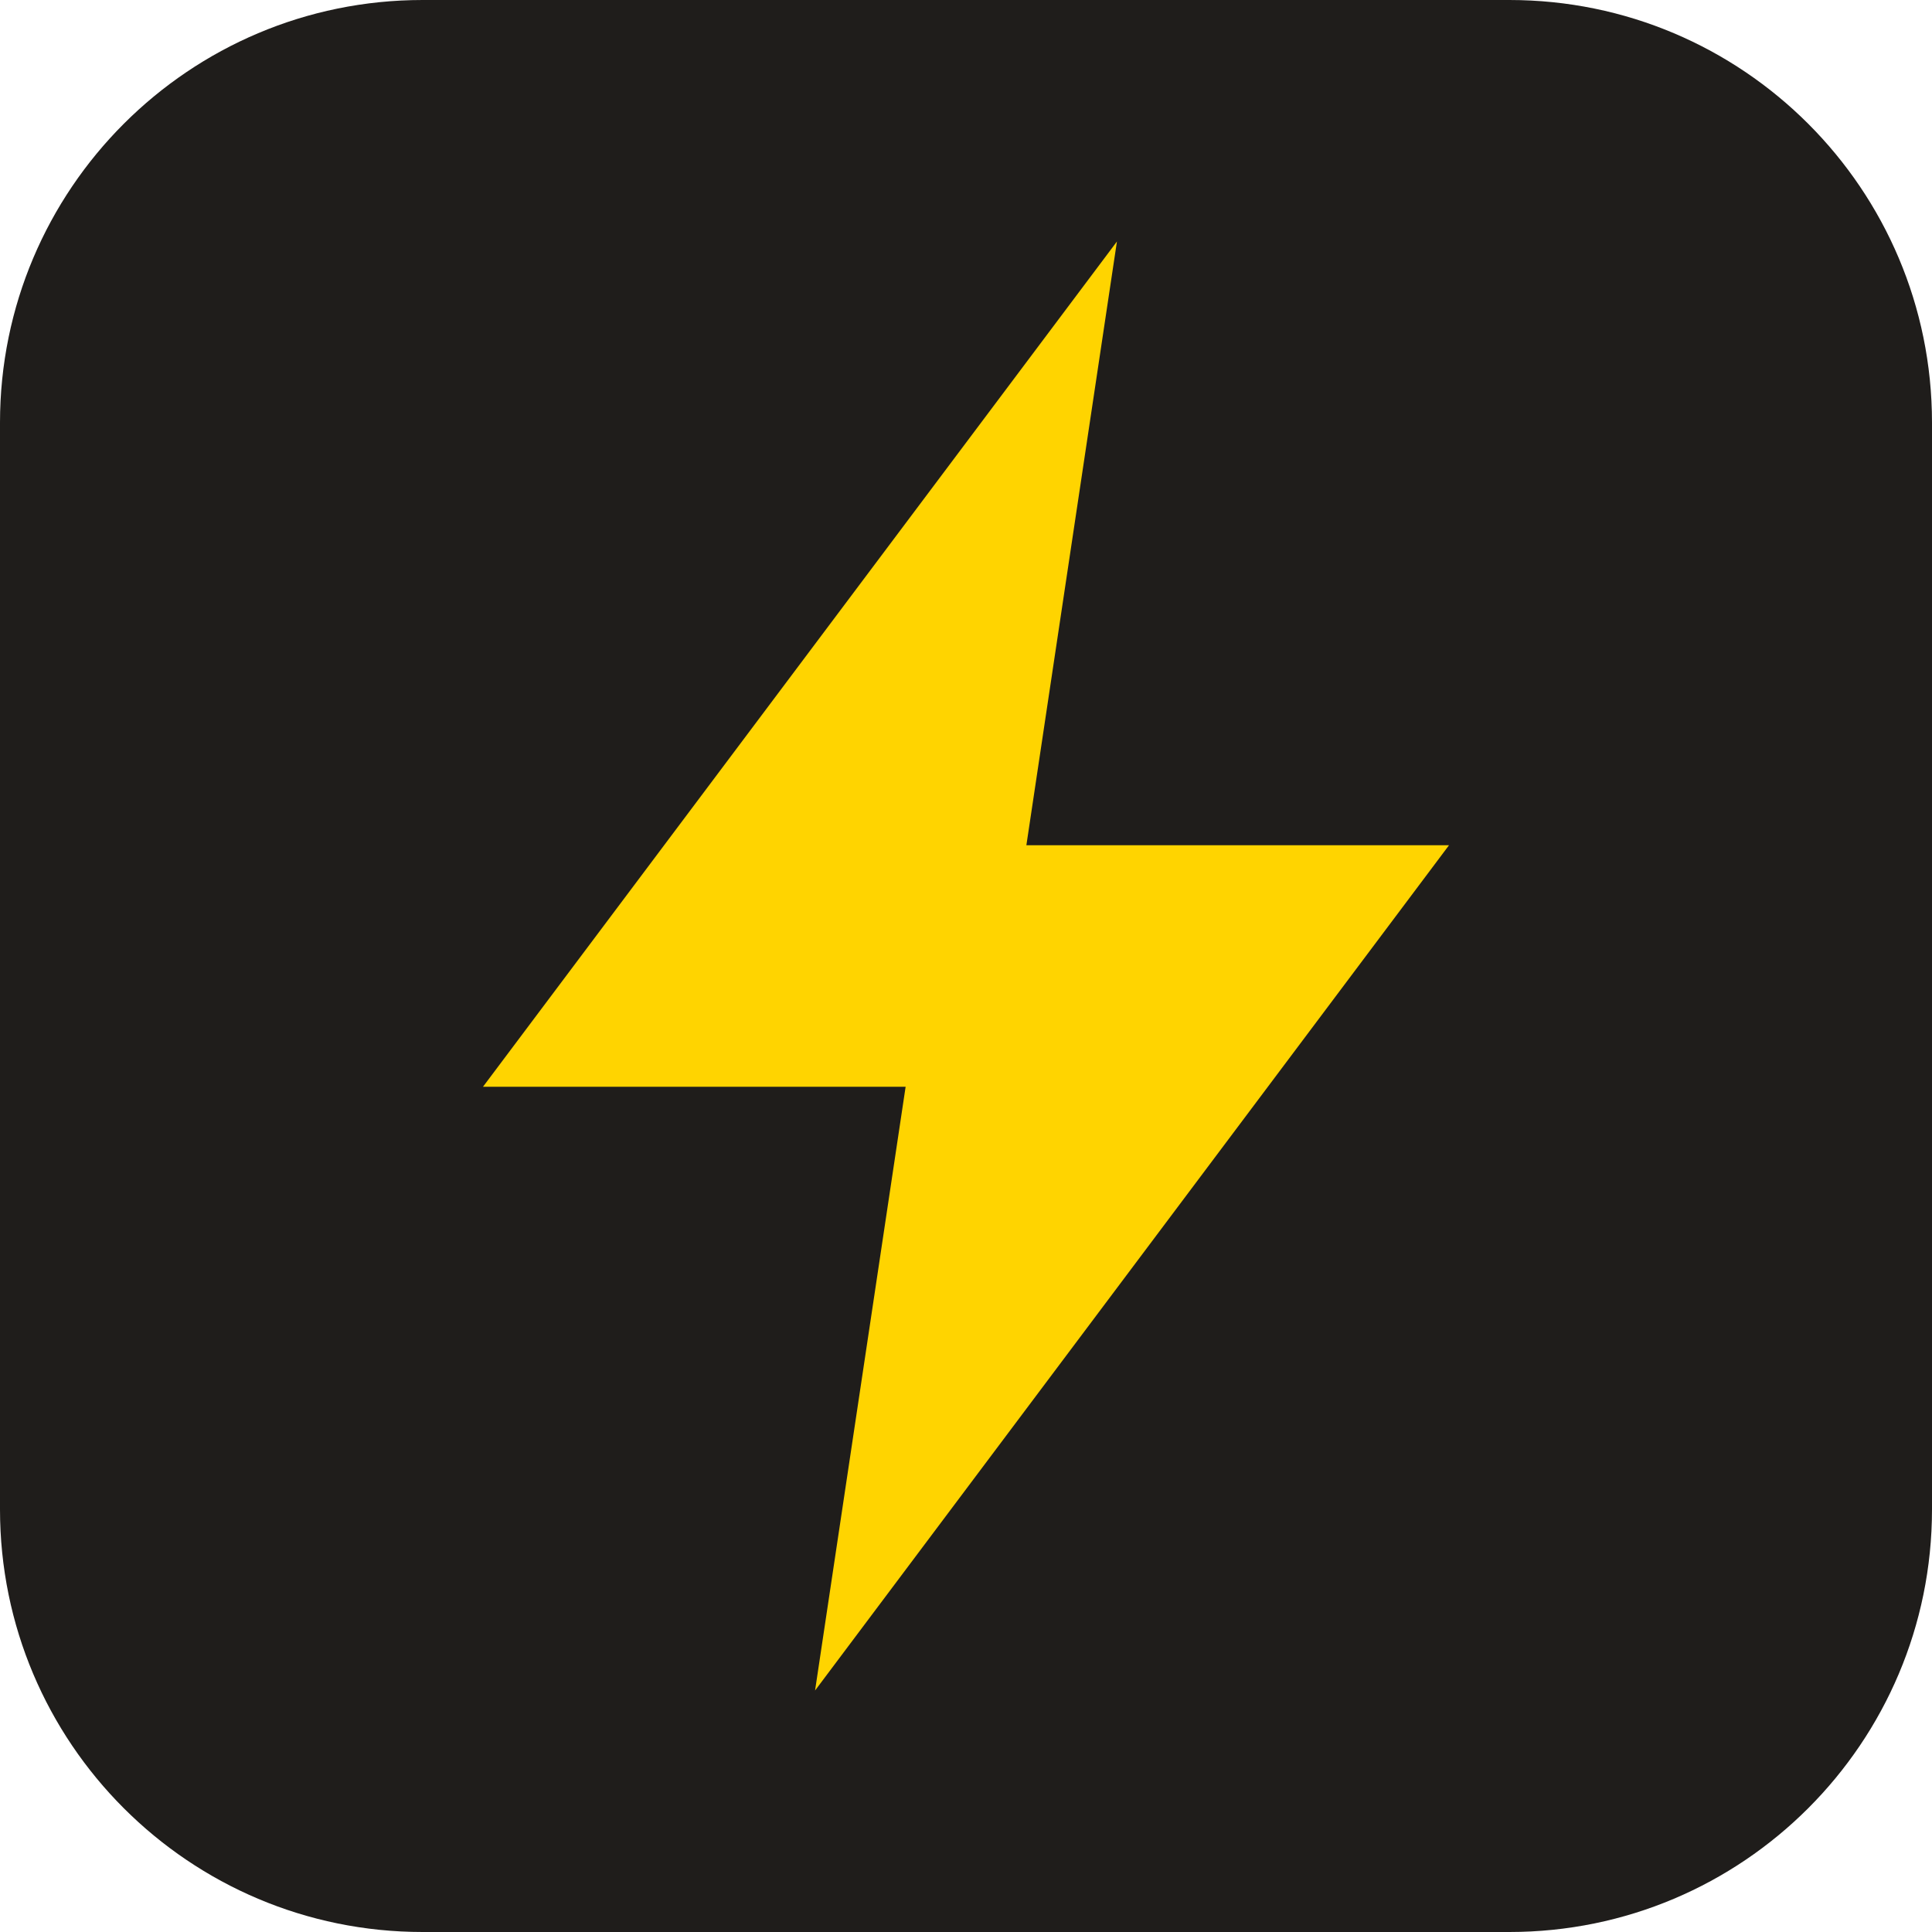
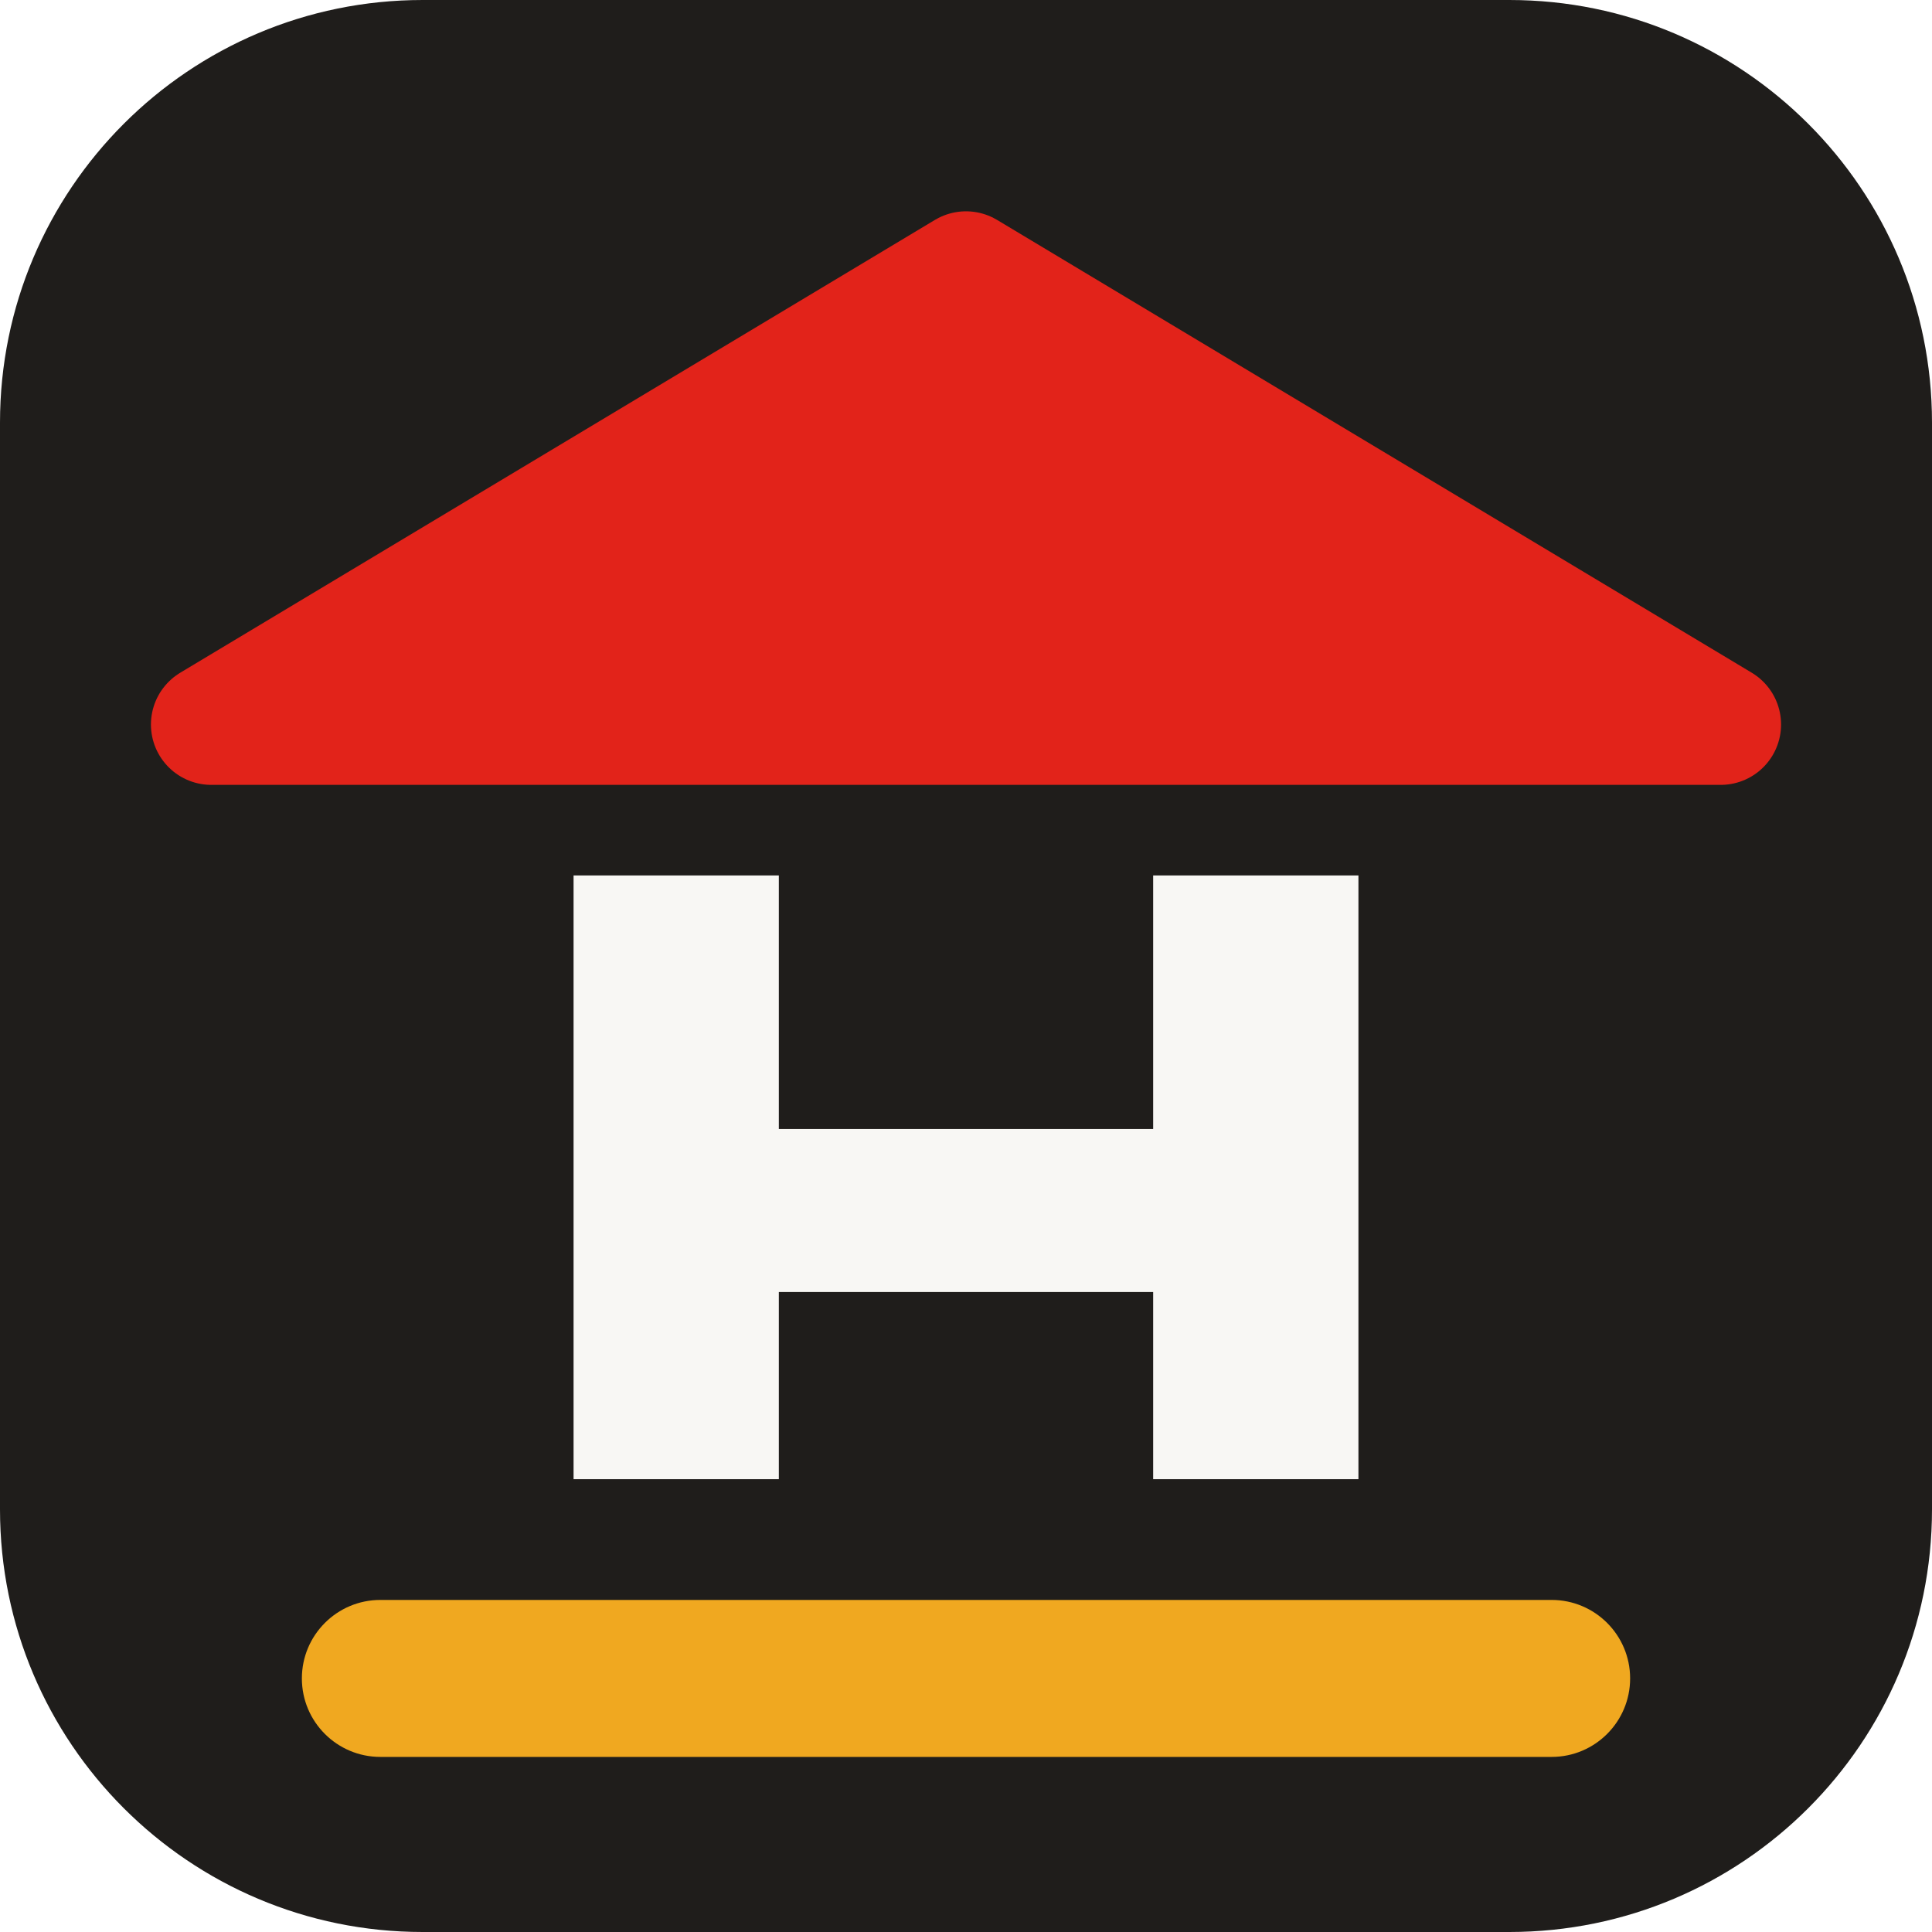
<svg xmlns="http://www.w3.org/2000/svg" viewBox="0 0 32 32">
  <rect width="32" height="32" rx="7" fill="#1F1D1B" />
-   <path d="M18.5 4 8 18h7l-1.5 10L24 14h-7z" fill="#FFD400" />
+   <path d="M3.5 12 L16 4.5 L28.5 12 Z" fill="#E2231A" stroke="#E2231A" stroke-width="2" stroke-linejoin="round" />
+   <path d="M9.5 14.5h3.4v4.2h6.2v-4.2h3.4v10h-3.4v-3.1h-6.2v3.1H9.5z" fill="#F8F7F4" />
+   <rect x="5" y="26.5" width="22" height="2.6" rx="1.3" fill="#F0A820" />
</svg>
